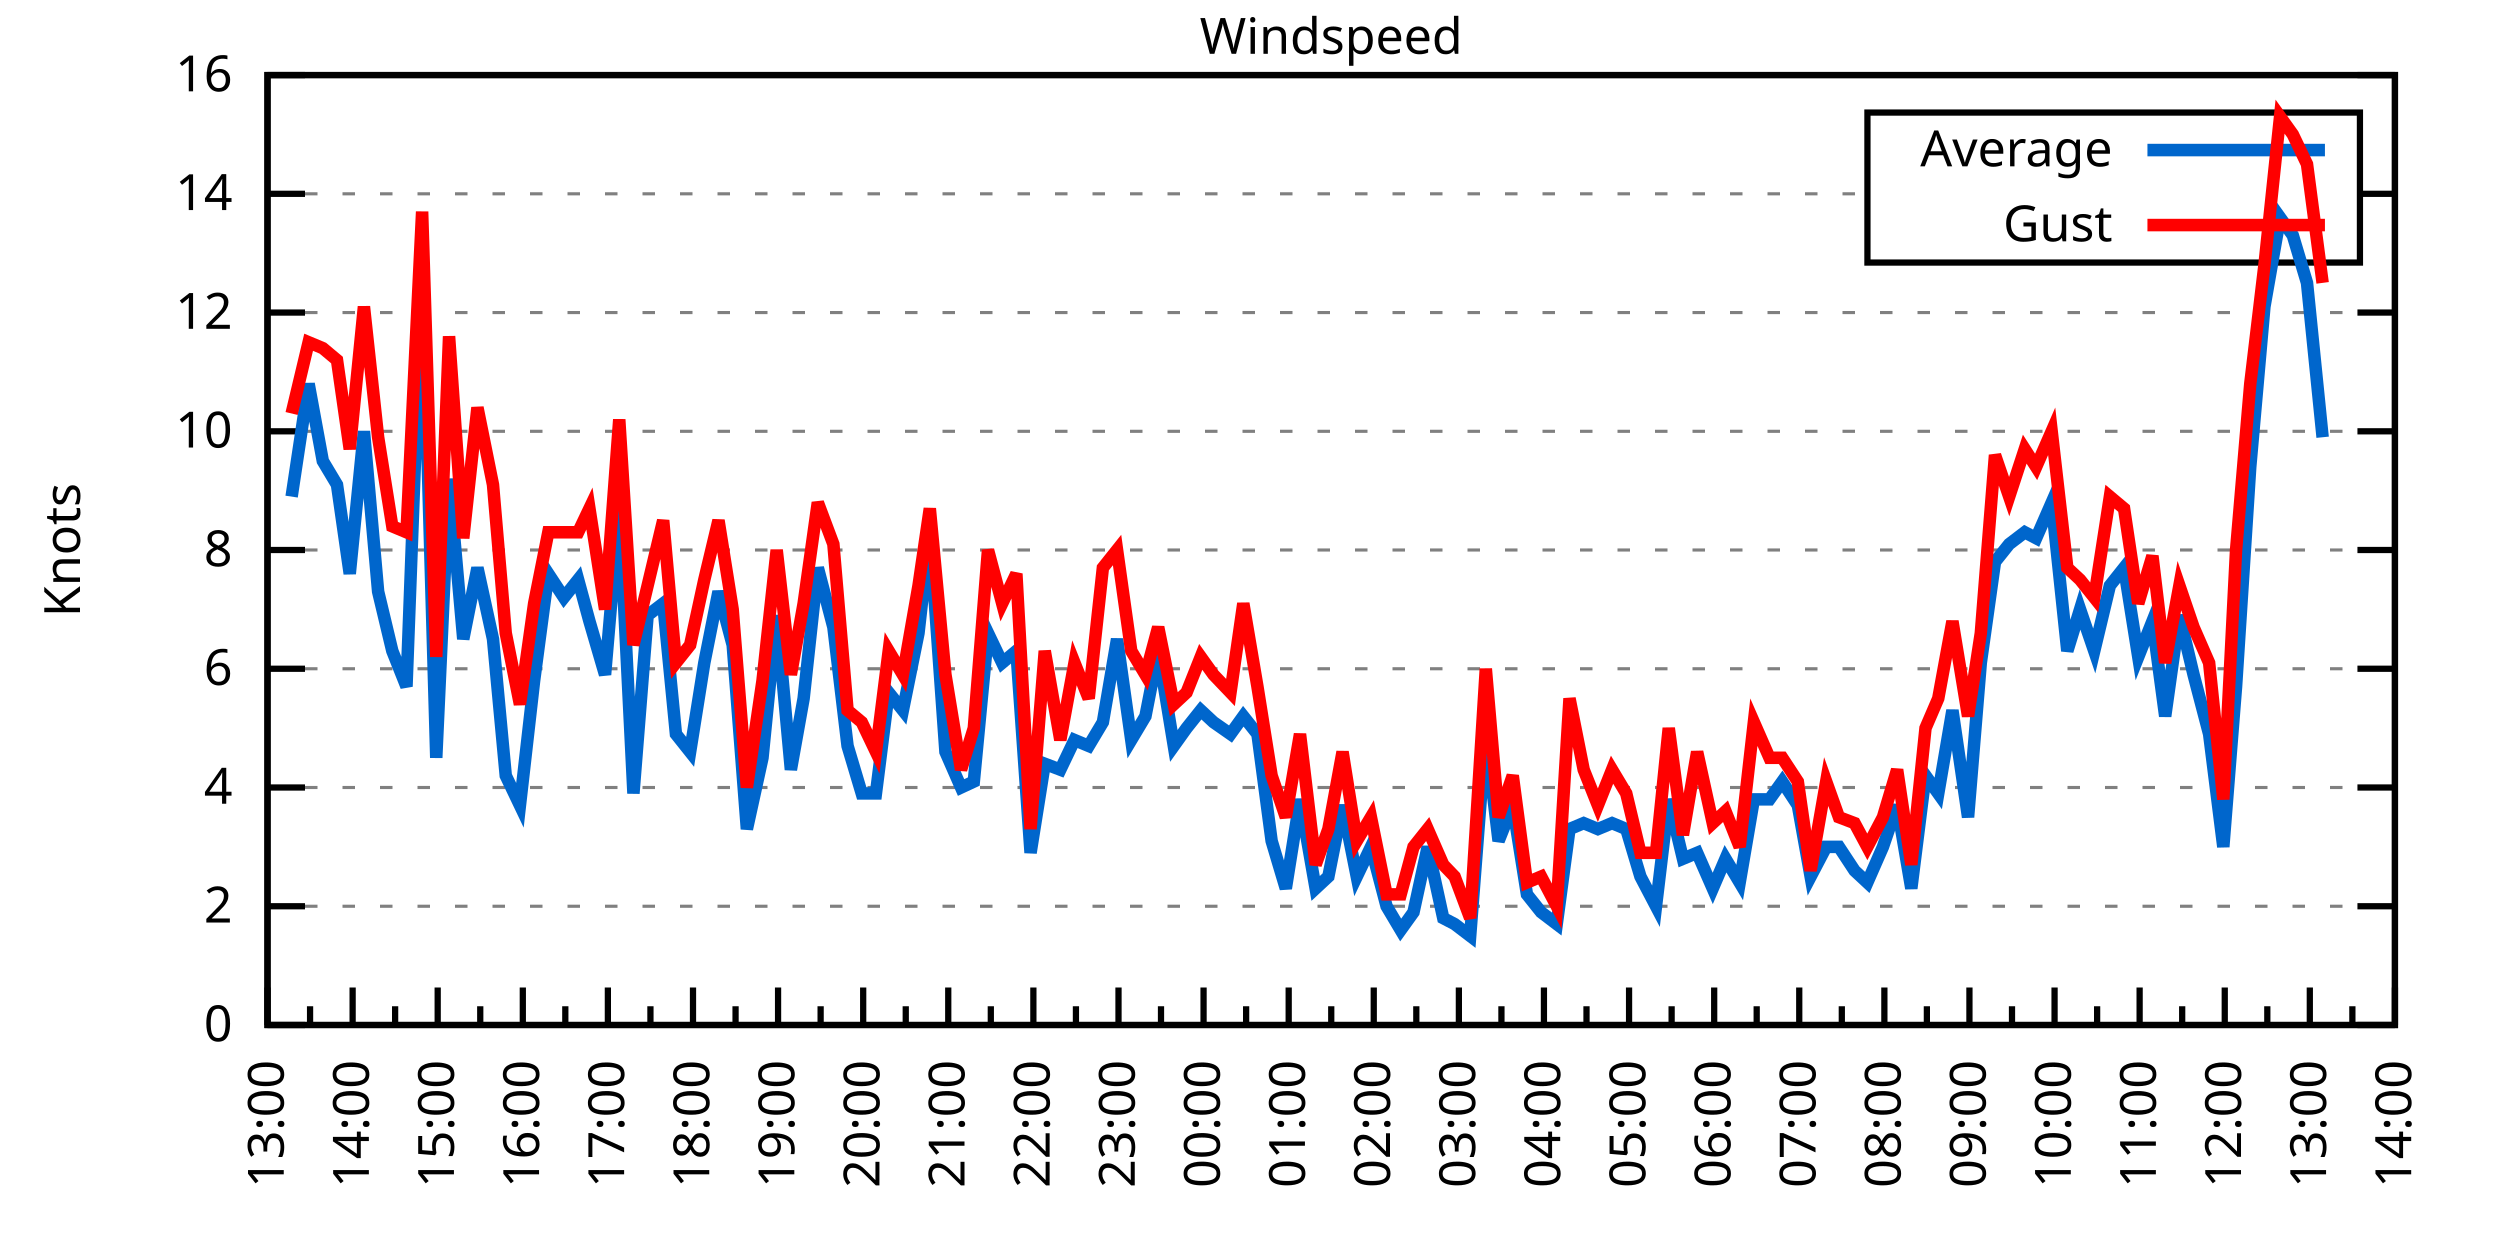
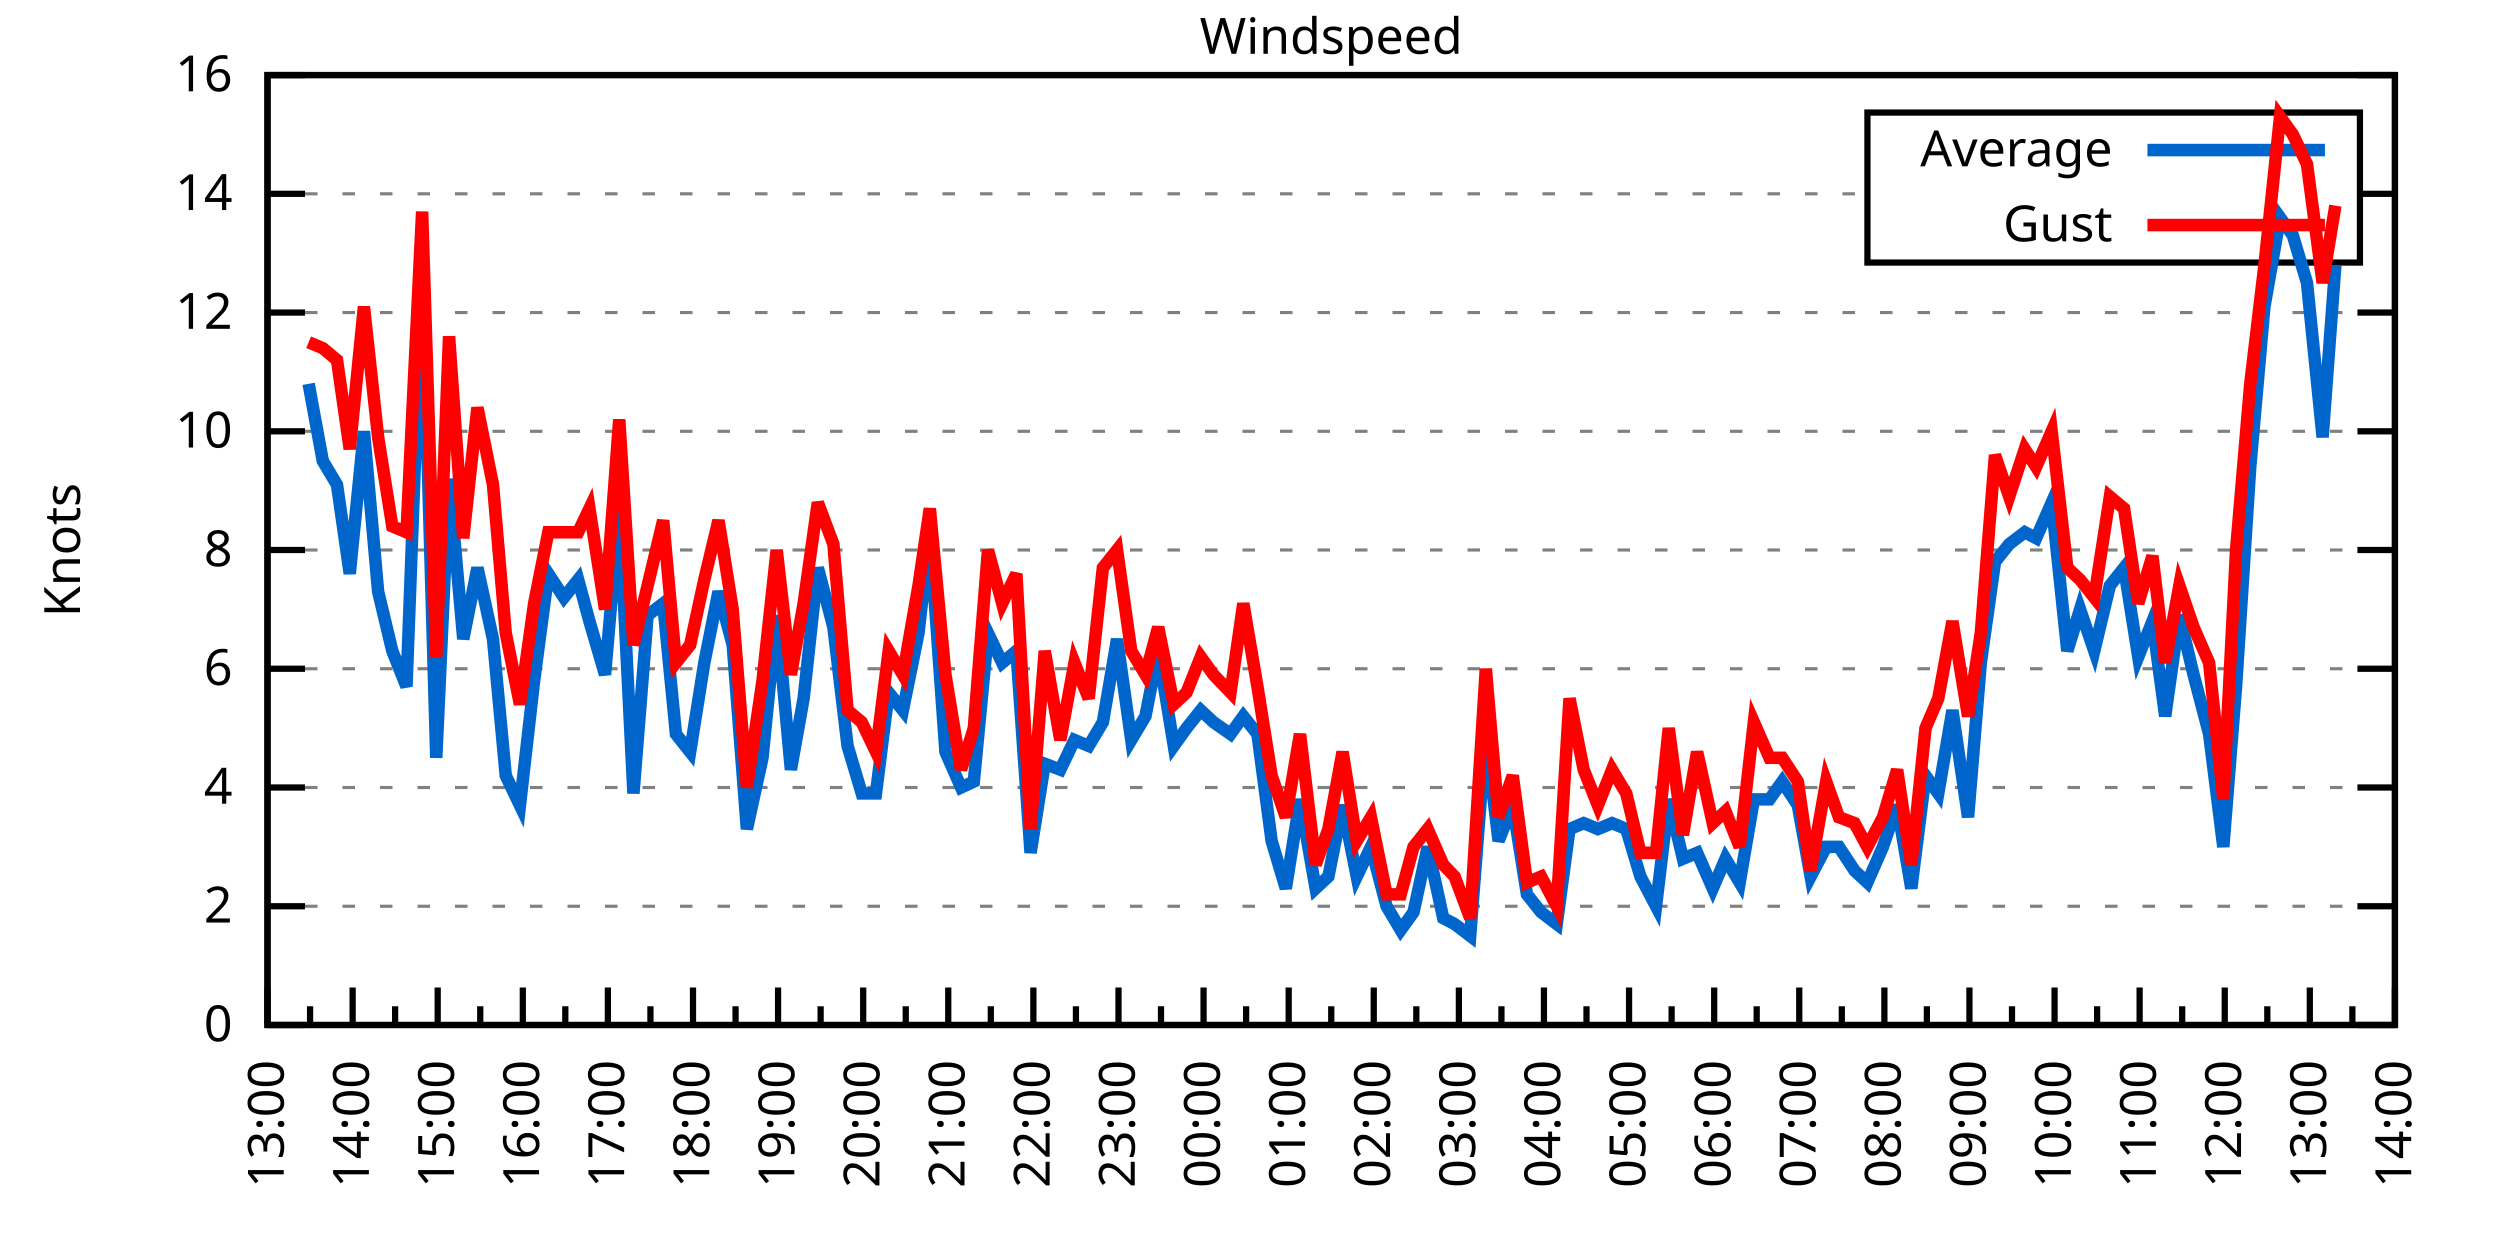
<svg xmlns="http://www.w3.org/2000/svg" xmlns:xlink="http://www.w3.org/1999/xlink" width="400" height="200" viewBox="0 0 400 200">
  <g id="gnuplot_canvas">
    <rect x="0" y="0" width="400" height="200" fill="none" />
    <defs>
      <circle id="gpDot" r="0.5" stroke-width="0.5" stroke="currentColor" />
      <path id="gpPt0" stroke-width="0.333" stroke="currentColor" d="M-1,0 h2 M0,-1 v2" />
      <path id="gpPt1" stroke-width="0.333" stroke="currentColor" d="M-1,-1 L1,1 M1,-1 L-1,1" />
      <path id="gpPt2" stroke-width="0.333" stroke="currentColor" d="M-1,0 L1,0 M0,-1 L0,1 M-1,-1 L1,1 M-1,1 L1,-1" />
      <rect id="gpPt3" stroke-width="0.333" stroke="currentColor" x="-1" y="-1" width="2" height="2" />
      <rect id="gpPt4" stroke-width="0.333" stroke="currentColor" fill="currentColor" x="-1" y="-1" width="2" height="2" />
      <circle id="gpPt5" stroke-width="0.333" stroke="currentColor" cx="0" cy="0" r="1" />
      <use xlink:href="#gpPt5" id="gpPt6" fill="currentColor" stroke="none" />
      <path id="gpPt7" stroke-width="0.333" stroke="currentColor" d="M0,-1.33 L-1.33,0.67 L1.33,0.67 z" />
      <use xlink:href="#gpPt7" id="gpPt8" fill="currentColor" stroke="none" />
      <use xlink:href="#gpPt7" id="gpPt9" stroke="currentColor" transform="rotate(180)" />
      <use xlink:href="#gpPt9" id="gpPt10" fill="currentColor" stroke="none" />
      <use xlink:href="#gpPt3" id="gpPt11" stroke="currentColor" transform="rotate(45)" />
      <use xlink:href="#gpPt11" id="gpPt12" fill="currentColor" stroke="none" />
      <path id="gpPt13" stroke-width="0.333" stroke="currentColor" d="M0,1.330 L1.265,0.411 L0.782,-1.067 L-0.782,-1.076 L-1.265,0.411 z" />
      <use xlink:href="#gpPt13" id="gpPt14" fill="currentColor" stroke="none" />
      <filter id="textbox" filterUnits="objectBoundingBox" x="0" y="0" height="1" width="1">
        <feFlood flood-color="white" flood-opacity="1" result="bgnd" />
        <feComposite in="SourceGraphic" in2="bgnd" operator="atop" />
      </filter>
      <filter id="greybox" filterUnits="objectBoundingBox" x="0" y="0" height="1" width="1">
        <feFlood flood-color="lightgrey" flood-opacity="1" result="grey" />
        <feComposite in="SourceGraphic" in2="grey" operator="atop" />
      </filter>
    </defs>
    <g fill="none" color="white" stroke="currentColor" stroke-width="1.00" stroke-linecap="butt" stroke-linejoin="miter">
</g>
    <g fill="none" color="black" stroke="currentColor" stroke-width="1.00" stroke-linecap="butt" stroke-linejoin="miter">
      <g stroke="none" shape-rendering="crispEdges">
        <polygon fill="rgb(255, 255, 255)" points="42.80,164.00 383.18,164.00 383.18,12.02 42.80,12.02 " />
      </g>
    </g>
    <g fill="none" color="black" stroke="currentColor" stroke-width="1.00" stroke-linecap="butt" stroke-linejoin="miter">
</g>
    <g fill="none" color="black" stroke="black" stroke-width="0.50" stroke-linecap="butt" stroke-linejoin="miter">
</g>
    <g fill="none" color="gray" stroke="currentColor" stroke-width="0.50" stroke-linecap="butt" stroke-linejoin="miter">
      <path stroke="gray" stroke-dasharray="2,4" class="gridline" d="M42.80,164.00 L383.19,164.00  " />
    </g>
    <g fill="none" color="gray" stroke="gray" stroke-width="1.00" stroke-linecap="butt" stroke-linejoin="miter">
</g>
    <g fill="none" color="black" stroke="currentColor" stroke-width="1.00" stroke-linecap="butt" stroke-linejoin="miter">
      <path stroke="black" d="M42.80,164.00 L48.80,164.00 M383.19,164.00 L377.19,164.00  " />
      <g transform="translate(37.20,166.60)" stroke="none" fill="black" font-family="Sans" font-size="8.00" text-anchor="end">
        <text>
          <tspan font-family="Sans"> 0</tspan>
        </text>
      </g>
    </g>
    <g fill="none" color="black" stroke="currentColor" stroke-width="1.00" stroke-linecap="butt" stroke-linejoin="miter">
</g>
    <g fill="none" color="black" stroke="black" stroke-width="0.50" stroke-linecap="butt" stroke-linejoin="miter">
</g>
    <g fill="none" color="gray" stroke="currentColor" stroke-width="0.50" stroke-linecap="butt" stroke-linejoin="miter">
      <path stroke="gray" stroke-dasharray="2,4" class="gridline" d="M42.80,145.00 L383.19,145.00  " />
    </g>
    <g fill="none" color="gray" stroke="gray" stroke-width="1.00" stroke-linecap="butt" stroke-linejoin="miter">
</g>
    <g fill="none" color="black" stroke="currentColor" stroke-width="1.00" stroke-linecap="butt" stroke-linejoin="miter">
      <path stroke="black" d="M42.80,145.00 L48.80,145.00 M383.19,145.00 L377.19,145.00  " />
      <g transform="translate(37.20,147.60)" stroke="none" fill="black" font-family="Sans" font-size="8.00" text-anchor="end">
        <text>
          <tspan font-family="Sans"> 2</tspan>
        </text>
      </g>
    </g>
    <g fill="none" color="black" stroke="currentColor" stroke-width="1.00" stroke-linecap="butt" stroke-linejoin="miter">
</g>
    <g fill="none" color="black" stroke="black" stroke-width="0.50" stroke-linecap="butt" stroke-linejoin="miter">
</g>
    <g fill="none" color="gray" stroke="currentColor" stroke-width="0.50" stroke-linecap="butt" stroke-linejoin="miter">
      <path stroke="gray" stroke-dasharray="2,4" class="gridline" d="M42.80,126.00 L383.19,126.00  " />
    </g>
    <g fill="none" color="gray" stroke="gray" stroke-width="1.00" stroke-linecap="butt" stroke-linejoin="miter">
</g>
    <g fill="none" color="black" stroke="currentColor" stroke-width="1.00" stroke-linecap="butt" stroke-linejoin="miter">
      <path stroke="black" d="M42.80,126.00 L48.80,126.00 M383.19,126.00 L377.19,126.00  " />
      <g transform="translate(37.20,128.60)" stroke="none" fill="black" font-family="Sans" font-size="8.00" text-anchor="end">
        <text>
          <tspan font-family="Sans"> 4</tspan>
        </text>
      </g>
    </g>
    <g fill="none" color="black" stroke="currentColor" stroke-width="1.00" stroke-linecap="butt" stroke-linejoin="miter">
</g>
    <g fill="none" color="black" stroke="black" stroke-width="0.50" stroke-linecap="butt" stroke-linejoin="miter">
</g>
    <g fill="none" color="gray" stroke="currentColor" stroke-width="0.50" stroke-linecap="butt" stroke-linejoin="miter">
      <path stroke="gray" stroke-dasharray="2,4" class="gridline" d="M42.80,107.00 L383.19,107.00  " />
    </g>
    <g fill="none" color="gray" stroke="gray" stroke-width="1.00" stroke-linecap="butt" stroke-linejoin="miter">
</g>
    <g fill="none" color="black" stroke="currentColor" stroke-width="1.00" stroke-linecap="butt" stroke-linejoin="miter">
      <path stroke="black" d="M42.80,107.00 L48.80,107.00 M383.19,107.00 L377.19,107.00  " />
      <g transform="translate(37.20,109.60)" stroke="none" fill="black" font-family="Sans" font-size="8.00" text-anchor="end">
        <text>
          <tspan font-family="Sans"> 6</tspan>
        </text>
      </g>
    </g>
    <g fill="none" color="black" stroke="currentColor" stroke-width="1.00" stroke-linecap="butt" stroke-linejoin="miter">
</g>
    <g fill="none" color="black" stroke="black" stroke-width="0.50" stroke-linecap="butt" stroke-linejoin="miter">
</g>
    <g fill="none" color="gray" stroke="currentColor" stroke-width="0.50" stroke-linecap="butt" stroke-linejoin="miter">
      <path stroke="gray" stroke-dasharray="2,4" class="gridline" d="M42.80,88.00 L383.19,88.00  " />
    </g>
    <g fill="none" color="gray" stroke="gray" stroke-width="1.00" stroke-linecap="butt" stroke-linejoin="miter">
</g>
    <g fill="none" color="black" stroke="currentColor" stroke-width="1.00" stroke-linecap="butt" stroke-linejoin="miter">
      <path stroke="black" d="M42.80,88.00 L48.80,88.00 M383.19,88.00 L377.19,88.00  " />
      <g transform="translate(37.20,90.60)" stroke="none" fill="black" font-family="Sans" font-size="8.00" text-anchor="end">
        <text>
          <tspan font-family="Sans"> 8</tspan>
        </text>
      </g>
    </g>
    <g fill="none" color="black" stroke="currentColor" stroke-width="1.00" stroke-linecap="butt" stroke-linejoin="miter">
</g>
    <g fill="none" color="black" stroke="black" stroke-width="0.50" stroke-linecap="butt" stroke-linejoin="miter">
</g>
    <g fill="none" color="gray" stroke="currentColor" stroke-width="0.50" stroke-linecap="butt" stroke-linejoin="miter">
      <path stroke="gray" stroke-dasharray="2,4" class="gridline" d="M42.80,69.01 L383.19,69.01  " />
    </g>
    <g fill="none" color="gray" stroke="gray" stroke-width="1.00" stroke-linecap="butt" stroke-linejoin="miter">
</g>
    <g fill="none" color="black" stroke="currentColor" stroke-width="1.00" stroke-linecap="butt" stroke-linejoin="miter">
      <path stroke="black" d="M42.80,69.01 L48.80,69.01 M383.19,69.01 L377.19,69.01  " />
      <g transform="translate(37.20,71.61)" stroke="none" fill="black" font-family="Sans" font-size="8.00" text-anchor="end">
        <text>
          <tspan font-family="Sans"> 10</tspan>
        </text>
      </g>
    </g>
    <g fill="none" color="black" stroke="currentColor" stroke-width="1.00" stroke-linecap="butt" stroke-linejoin="miter">
</g>
    <g fill="none" color="black" stroke="black" stroke-width="0.50" stroke-linecap="butt" stroke-linejoin="miter">
</g>
    <g fill="none" color="gray" stroke="currentColor" stroke-width="0.50" stroke-linecap="butt" stroke-linejoin="miter">
      <path stroke="gray" stroke-dasharray="2,4" class="gridline" d="M42.80,50.01 L383.19,50.01  " />
    </g>
    <g fill="none" color="gray" stroke="gray" stroke-width="1.00" stroke-linecap="butt" stroke-linejoin="miter">
</g>
    <g fill="none" color="black" stroke="currentColor" stroke-width="1.00" stroke-linecap="butt" stroke-linejoin="miter">
      <path stroke="black" d="M42.80,50.01 L48.80,50.01 M383.19,50.01 L377.19,50.01  " />
      <g transform="translate(37.20,52.61)" stroke="none" fill="black" font-family="Sans" font-size="8.00" text-anchor="end">
        <text>
          <tspan font-family="Sans"> 12</tspan>
        </text>
      </g>
    </g>
    <g fill="none" color="black" stroke="currentColor" stroke-width="1.00" stroke-linecap="butt" stroke-linejoin="miter">
</g>
    <g fill="none" color="black" stroke="black" stroke-width="0.50" stroke-linecap="butt" stroke-linejoin="miter">
</g>
    <g fill="none" color="gray" stroke="currentColor" stroke-width="0.50" stroke-linecap="butt" stroke-linejoin="miter">
      <path stroke="gray" stroke-dasharray="2,4" class="gridline" d="M42.80,31.01 L298.79,31.01 M377.59,31.01 L383.19,31.01  " />
    </g>
    <g fill="none" color="gray" stroke="gray" stroke-width="1.00" stroke-linecap="butt" stroke-linejoin="miter">
</g>
    <g fill="none" color="black" stroke="currentColor" stroke-width="1.00" stroke-linecap="butt" stroke-linejoin="miter">
      <path stroke="black" d="M42.80,31.01 L48.80,31.01 M383.19,31.01 L377.19,31.01  " />
      <g transform="translate(37.20,33.61)" stroke="none" fill="black" font-family="Sans" font-size="8.00" text-anchor="end">
        <text>
          <tspan font-family="Sans"> 14</tspan>
        </text>
      </g>
    </g>
    <g fill="none" color="black" stroke="currentColor" stroke-width="1.00" stroke-linecap="butt" stroke-linejoin="miter">
</g>
    <g fill="none" color="black" stroke="black" stroke-width="0.50" stroke-linecap="butt" stroke-linejoin="miter">
</g>
    <g fill="none" color="gray" stroke="currentColor" stroke-width="0.50" stroke-linecap="butt" stroke-linejoin="miter">
      <path stroke="gray" stroke-dasharray="2,4" class="gridline" d="M42.80,12.01 L383.19,12.01  " />
    </g>
    <g fill="none" color="gray" stroke="gray" stroke-width="1.00" stroke-linecap="butt" stroke-linejoin="miter">
</g>
    <g fill="none" color="black" stroke="currentColor" stroke-width="1.00" stroke-linecap="butt" stroke-linejoin="miter">
      <path stroke="black" d="M42.80,12.01 L48.80,12.01 M383.19,12.01 L377.19,12.01  " />
      <g transform="translate(37.20,14.61)" stroke="none" fill="black" font-family="Sans" font-size="8.00" text-anchor="end">
        <text>
          <tspan font-family="Sans"> 16</tspan>
        </text>
      </g>
    </g>
    <g fill="none" color="black" stroke="currentColor" stroke-width="1.00" stroke-linecap="butt" stroke-linejoin="miter">
      <path stroke="black" d="M42.80,164.00 L42.80,158.00  " />
      <g transform="translate(45.40,169.60) rotate(270)" stroke="none" fill="black" font-family="Sans" font-size="8.00" text-anchor="end">
        <text>
          <tspan font-family="Sans">13:00</tspan>
        </text>
      </g>
    </g>
    <g fill="none" color="black" stroke="currentColor" stroke-width="1.00" stroke-linecap="butt" stroke-linejoin="miter">
      <path stroke="black" d="M49.61,164.00 L49.61,161.00 M56.42,164.00 L56.42,158.00  " />
      <g transform="translate(59.02,169.60) rotate(270)" stroke="none" fill="black" font-family="Sans" font-size="8.00" text-anchor="end">
        <text>
          <tspan font-family="Sans">14:00</tspan>
        </text>
      </g>
    </g>
    <g fill="none" color="black" stroke="currentColor" stroke-width="1.00" stroke-linecap="butt" stroke-linejoin="miter">
      <path stroke="black" d="M63.22,164.00 L63.22,161.00 M70.03,164.00 L70.03,158.00  " />
      <g transform="translate(72.63,169.60) rotate(270)" stroke="none" fill="black" font-family="Sans" font-size="8.00" text-anchor="end">
        <text>
          <tspan font-family="Sans">15:00</tspan>
        </text>
      </g>
    </g>
    <g fill="none" color="black" stroke="currentColor" stroke-width="1.00" stroke-linecap="butt" stroke-linejoin="miter">
      <path stroke="black" d="M76.84,164.00 L76.84,161.00 M83.65,164.00 L83.65,158.00  " />
      <g transform="translate(86.25,169.60) rotate(270)" stroke="none" fill="black" font-family="Sans" font-size="8.00" text-anchor="end">
        <text>
          <tspan font-family="Sans">16:00</tspan>
        </text>
      </g>
    </g>
    <g fill="none" color="black" stroke="currentColor" stroke-width="1.00" stroke-linecap="butt" stroke-linejoin="miter">
      <path stroke="black" d="M90.45,164.00 L90.45,161.00 M97.26,164.00 L97.26,158.00  " />
      <g transform="translate(99.86,169.60) rotate(270)" stroke="none" fill="black" font-family="Sans" font-size="8.00" text-anchor="end">
        <text>
          <tspan font-family="Sans">17:00</tspan>
        </text>
      </g>
    </g>
    <g fill="none" color="black" stroke="currentColor" stroke-width="1.00" stroke-linecap="butt" stroke-linejoin="miter">
      <path stroke="black" d="M104.07,164.00 L104.07,161.00 M110.88,164.00 L110.88,158.00  " />
      <g transform="translate(113.48,169.60) rotate(270)" stroke="none" fill="black" font-family="Sans" font-size="8.00" text-anchor="end">
        <text>
          <tspan font-family="Sans">18:00</tspan>
        </text>
      </g>
    </g>
    <g fill="none" color="black" stroke="currentColor" stroke-width="1.00" stroke-linecap="butt" stroke-linejoin="miter">
      <path stroke="black" d="M117.69,164.00 L117.69,161.00 M124.49,164.00 L124.49,158.00  " />
      <g transform="translate(127.09,169.60) rotate(270)" stroke="none" fill="black" font-family="Sans" font-size="8.00" text-anchor="end">
        <text>
          <tspan font-family="Sans">19:00</tspan>
        </text>
      </g>
    </g>
    <g fill="none" color="black" stroke="currentColor" stroke-width="1.00" stroke-linecap="butt" stroke-linejoin="miter">
      <path stroke="black" d="M131.30,164.00 L131.30,161.00 M138.11,164.00 L138.11,158.00  " />
      <g transform="translate(140.71,169.60) rotate(270)" stroke="none" fill="black" font-family="Sans" font-size="8.00" text-anchor="end">
        <text>
          <tspan font-family="Sans">20:00</tspan>
        </text>
      </g>
    </g>
    <g fill="none" color="black" stroke="currentColor" stroke-width="1.00" stroke-linecap="butt" stroke-linejoin="miter">
      <path stroke="black" d="M144.92,164.00 L144.92,161.00 M151.72,164.00 L151.72,158.00  " />
      <g transform="translate(154.32,169.60) rotate(270)" stroke="none" fill="black" font-family="Sans" font-size="8.00" text-anchor="end">
        <text>
          <tspan font-family="Sans">21:00</tspan>
        </text>
      </g>
    </g>
    <g fill="none" color="black" stroke="currentColor" stroke-width="1.00" stroke-linecap="butt" stroke-linejoin="miter">
      <path stroke="black" d="M158.53,164.00 L158.53,161.00 M165.34,164.00 L165.34,158.00  " />
      <g transform="translate(167.94,169.60) rotate(270)" stroke="none" fill="black" font-family="Sans" font-size="8.00" text-anchor="end">
        <text>
          <tspan font-family="Sans">22:00</tspan>
        </text>
      </g>
    </g>
    <g fill="none" color="black" stroke="currentColor" stroke-width="1.00" stroke-linecap="butt" stroke-linejoin="miter">
      <path stroke="black" d="M172.15,164.00 L172.15,161.00 M178.96,164.00 L178.96,158.00  " />
      <g transform="translate(181.56,169.60) rotate(270)" stroke="none" fill="black" font-family="Sans" font-size="8.00" text-anchor="end">
        <text>
          <tspan font-family="Sans">23:00</tspan>
        </text>
      </g>
    </g>
    <g fill="none" color="black" stroke="currentColor" stroke-width="1.00" stroke-linecap="butt" stroke-linejoin="miter">
      <path stroke="black" d="M185.76,164.00 L185.76,161.00 M192.57,164.00 L192.57,158.00  " />
      <g transform="translate(195.17,169.60) rotate(270)" stroke="none" fill="black" font-family="Sans" font-size="8.00" text-anchor="end">
        <text>
          <tspan font-family="Sans">00:00</tspan>
        </text>
      </g>
    </g>
    <g fill="none" color="black" stroke="currentColor" stroke-width="1.00" stroke-linecap="butt" stroke-linejoin="miter">
      <path stroke="black" d="M199.38,164.00 L199.38,161.00 M206.19,164.00 L206.19,158.00  " />
      <g transform="translate(208.79,169.60) rotate(270)" stroke="none" fill="black" font-family="Sans" font-size="8.00" text-anchor="end">
        <text>
          <tspan font-family="Sans">01:00</tspan>
        </text>
      </g>
    </g>
    <g fill="none" color="black" stroke="currentColor" stroke-width="1.00" stroke-linecap="butt" stroke-linejoin="miter">
      <path stroke="black" d="M213.00,164.00 L213.00,161.00 M219.80,164.00 L219.80,158.00  " />
      <g transform="translate(222.40,169.60) rotate(270)" stroke="none" fill="black" font-family="Sans" font-size="8.00" text-anchor="end">
        <text>
          <tspan font-family="Sans">02:00</tspan>
        </text>
      </g>
    </g>
    <g fill="none" color="black" stroke="currentColor" stroke-width="1.00" stroke-linecap="butt" stroke-linejoin="miter">
      <path stroke="black" d="M226.61,164.00 L226.61,161.00 M233.42,164.00 L233.42,158.00  " />
      <g transform="translate(236.02,169.60) rotate(270)" stroke="none" fill="black" font-family="Sans" font-size="8.00" text-anchor="end">
        <text>
          <tspan font-family="Sans">03:00</tspan>
        </text>
      </g>
    </g>
    <g fill="none" color="black" stroke="currentColor" stroke-width="1.00" stroke-linecap="butt" stroke-linejoin="miter">
      <path stroke="black" d="M240.23,164.00 L240.23,161.00 M247.03,164.00 L247.03,158.00  " />
      <g transform="translate(249.63,169.60) rotate(270)" stroke="none" fill="black" font-family="Sans" font-size="8.00" text-anchor="end">
        <text>
          <tspan font-family="Sans">04:00</tspan>
        </text>
      </g>
    </g>
    <g fill="none" color="black" stroke="currentColor" stroke-width="1.00" stroke-linecap="butt" stroke-linejoin="miter">
      <path stroke="black" d="M253.84,164.00 L253.84,161.00 M260.65,164.00 L260.65,158.00  " />
      <g transform="translate(263.25,169.60) rotate(270)" stroke="none" fill="black" font-family="Sans" font-size="8.00" text-anchor="end">
        <text>
          <tspan font-family="Sans">05:00</tspan>
        </text>
      </g>
    </g>
    <g fill="none" color="black" stroke="currentColor" stroke-width="1.00" stroke-linecap="butt" stroke-linejoin="miter">
      <path stroke="black" d="M267.46,164.00 L267.46,161.00 M274.27,164.00 L274.27,158.00  " />
      <g transform="translate(276.87,169.60) rotate(270)" stroke="none" fill="black" font-family="Sans" font-size="8.00" text-anchor="end">
        <text>
          <tspan font-family="Sans">06:00</tspan>
        </text>
      </g>
    </g>
    <g fill="none" color="black" stroke="currentColor" stroke-width="1.00" stroke-linecap="butt" stroke-linejoin="miter">
      <path stroke="black" d="M281.07,164.00 L281.07,161.00 M287.88,164.00 L287.88,158.00  " />
      <g transform="translate(290.48,169.60) rotate(270)" stroke="none" fill="black" font-family="Sans" font-size="8.00" text-anchor="end">
        <text>
          <tspan font-family="Sans">07:00</tspan>
        </text>
      </g>
    </g>
    <g fill="none" color="black" stroke="currentColor" stroke-width="1.00" stroke-linecap="butt" stroke-linejoin="miter">
      <path stroke="black" d="M294.69,164.00 L294.69,161.00 M301.50,164.00 L301.50,158.00  " />
      <g transform="translate(304.10,169.60) rotate(270)" stroke="none" fill="black" font-family="Sans" font-size="8.00" text-anchor="end">
        <text>
          <tspan font-family="Sans">08:00</tspan>
        </text>
      </g>
    </g>
    <g fill="none" color="black" stroke="currentColor" stroke-width="1.00" stroke-linecap="butt" stroke-linejoin="miter">
      <path stroke="black" d="M308.30,164.00 L308.30,161.00 M315.11,164.00 L315.11,158.00  " />
      <g transform="translate(317.71,169.60) rotate(270)" stroke="none" fill="black" font-family="Sans" font-size="8.00" text-anchor="end">
        <text>
          <tspan font-family="Sans">09:00</tspan>
        </text>
      </g>
    </g>
    <g fill="none" color="black" stroke="currentColor" stroke-width="1.00" stroke-linecap="butt" stroke-linejoin="miter">
      <path stroke="black" d="M321.92,164.00 L321.92,161.00 M328.73,164.00 L328.73,158.00  " />
      <g transform="translate(331.33,169.60) rotate(270)" stroke="none" fill="black" font-family="Sans" font-size="8.00" text-anchor="end">
        <text>
          <tspan font-family="Sans">10:00</tspan>
        </text>
      </g>
    </g>
    <g fill="none" color="black" stroke="currentColor" stroke-width="1.00" stroke-linecap="butt" stroke-linejoin="miter">
      <path stroke="black" d="M335.54,164.00 L335.54,161.00 M342.34,164.00 L342.34,158.00  " />
      <g transform="translate(344.94,169.60) rotate(270)" stroke="none" fill="black" font-family="Sans" font-size="8.00" text-anchor="end">
        <text>
          <tspan font-family="Sans">11:00</tspan>
        </text>
      </g>
    </g>
    <g fill="none" color="black" stroke="currentColor" stroke-width="1.00" stroke-linecap="butt" stroke-linejoin="miter">
      <path stroke="black" d="M349.15,164.00 L349.15,161.00 M355.96,164.00 L355.96,158.00  " />
      <g transform="translate(358.56,169.60) rotate(270)" stroke="none" fill="black" font-family="Sans" font-size="8.00" text-anchor="end">
        <text>
          <tspan font-family="Sans">12:00</tspan>
        </text>
      </g>
    </g>
    <g fill="none" color="black" stroke="currentColor" stroke-width="1.00" stroke-linecap="butt" stroke-linejoin="miter">
      <path stroke="black" d="M362.77,164.00 L362.77,161.00 M369.57,164.00 L369.57,158.00  " />
      <g transform="translate(372.17,169.60) rotate(270)" stroke="none" fill="black" font-family="Sans" font-size="8.00" text-anchor="end">
        <text>
          <tspan font-family="Sans">13:00</tspan>
        </text>
      </g>
    </g>
    <g fill="none" color="black" stroke="currentColor" stroke-width="1.00" stroke-linecap="butt" stroke-linejoin="miter">
      <path stroke="black" d="M376.38,164.00 L376.38,161.00 M383.19,164.00 L383.19,158.00  " />
      <g transform="translate(385.79,169.60) rotate(270)" stroke="none" fill="black" font-family="Sans" font-size="8.00" text-anchor="end">
        <text>
          <tspan font-family="Sans">14:00</tspan>
        </text>
      </g>
    </g>
    <g fill="none" color="black" stroke="currentColor" stroke-width="1.00" stroke-linecap="butt" stroke-linejoin="miter">
</g>
    <g fill="none" color="black" stroke="currentColor" stroke-width="1.00" stroke-linecap="butt" stroke-linejoin="miter">
      <path stroke="black" d="M42.80,12.01 L42.80,164.00 L383.19,164.00 L383.19,12.01 L42.80,12.01 Z  " />
    </g>
    <g fill="none" color="black" stroke="currentColor" stroke-width="1.00" stroke-linecap="butt" stroke-linejoin="miter">
      <g transform="translate(12.80,88.01) rotate(270)" stroke="none" fill="black" font-family="Sans" font-size="8.00" text-anchor="middle">
        <text>
          <tspan font-family="Sans">Knots</tspan>
        </text>
      </g>
    </g>
    <g fill="none" color="black" stroke="currentColor" stroke-width="1.00" stroke-linecap="butt" stroke-linejoin="miter">
</g>
    <g fill="none" color="black" stroke="currentColor" stroke-width="1.00" stroke-linecap="butt" stroke-linejoin="miter">
      <path stroke="black" d="M298.79,42.01 L298.79,18.01 L377.59,18.01 L377.59,42.01 L298.79,42.01 Z  " />
    </g>
    <g id="Windspeed_plot_1">
      <g fill="none" color="white" stroke="black" stroke-width="2.00" stroke-linecap="butt" stroke-linejoin="miter">
</g>
      <g fill="none" color="black" stroke="currentColor" stroke-width="2.00" stroke-linecap="butt" stroke-linejoin="miter">
        <g transform="translate(337.99,26.61)" stroke="none" fill="black" font-family="Sans" font-size="8.00" text-anchor="end">
          <text>
            <tspan font-family="Sans">Average</tspan>
          </text>
        </g>
      </g>
      <g fill="none" color="black" stroke="currentColor" stroke-width="2.00" stroke-linecap="butt" stroke-linejoin="miter">
-         <path stroke="rgb(  0, 102, 204)" d="M343.59,24.01 L371.99,24.01 M46.66,79.46 L49.38,61.41 L51.65,73.76 L53.92,77.56 L55.96,91.80 L58.23,69.01   L60.50,94.65 L62.77,104.15 L65.04,109.85 L67.54,43.36 L69.80,121.25 L71.85,76.61 L74.12,102.25 L76.39,90.85   L78.88,102.25 L80.92,124.10 L83.19,128.85 L85.46,108.90 L87.73,91.80 L90.23,95.60 L92.50,92.75 L94.31,99.40   L96.81,107.95 L99.08,81.36 L101.35,126.95 L103.62,98.45 L106.11,96.55 L108.15,117.45 L110.42,120.30 L112.69,106.05   L114.96,94.65 L117.23,103.20 L119.50,132.65 L122.00,121.25 L124.27,98.45 L126.54,123.15 L128.58,111.75 L130.85,90.85   L133.34,100.35 L135.61,119.35 L137.88,126.95 L140.15,126.95 L142.19,110.80 L144.46,113.65 L146.96,101.30 L148.77,85.16   L151.27,120.30 L153.77,126.00 L155.81,125.05 L158.08,101.30 L160.35,106.05 L162.62,104.15 L164.89,136.45 L167.16,122.20   L169.65,123.15 L171.92,118.40 L174.19,119.35 L176.46,115.55 L178.73,102.25 L181.00,118.40 L183.27,114.60 L185.31,104.15   L187.81,119.35 L189.85,116.50 L192.12,113.65 L194.16,115.55 L196.88,117.45 L198.93,114.60 L201.19,117.45 L203.46,134.55   L205.73,142.15 L208.00,127.90 L210.50,142.15 L212.54,140.25 L214.81,128.85 L217.08,140.25 L219.35,135.50 L221.85,145.00   L224.11,148.80 L226.16,145.95 L228.43,135.50 L230.92,146.90 L232.74,147.85 L235.23,149.75 L237.73,117.45 L239.77,134.55   L242.04,128.85 L244.31,143.10 L246.58,145.95 L249.08,147.85 L251.12,132.65 L253.39,131.70 L255.66,132.65 L257.93,131.70   L260.20,132.65 L262.47,140.25 L264.96,145.00 L267.00,127.90 L269.27,137.40 L271.54,136.45 L274.04,142.15 L276.08,137.40   L278.35,141.20 L280.62,127.90 L283.12,127.90 L285.16,125.05 L287.65,128.85 L289.70,140.25 L292.19,135.50 L294.23,135.50   L296.73,139.30 L298.77,141.20 L301.27,135.50 L303.54,128.85 L305.81,142.15 L308.08,124.10 L310.12,126.95 L312.39,113.65   L314.89,130.75 L316.93,106.05 L319.20,89.90 L321.47,87.06 L323.96,85.16 L325.78,86.11 L328.27,80.41 L330.77,104.15   L332.81,97.50 L335.08,104.15 L337.58,93.70 L339.85,90.85 L342.12,105.10 L344.39,99.40 L346.43,114.60 L348.70,98.45   L350.97,107.95 L353.46,117.45 L355.73,135.50 L357.77,109.85 L360.04,74.71 L362.31,49.06 L364.81,34.81 L366.85,37.66   L369.12,45.26 L371.62,69.96  " />
+         <path stroke="rgb(  0, 102, 204)" d="M343.59,24.01 L371.99,24.01 M49.38,61.41 L51.65,73.76 L53.92,77.56 L55.96,91.80 L58.23,69.01 L60.50,94.65   L62.77,104.15 L65.04,109.85 L67.54,43.36 L69.80,121.25 L71.85,76.61 L74.12,102.25 L76.39,90.85 L78.88,102.25   L80.92,124.10 L83.19,128.85 L85.46,108.90 L87.73,91.80 L90.23,95.60 L92.50,92.75 L94.31,99.40 L96.81,107.95   L99.08,81.36 L101.35,126.95 L103.62,98.45 L106.11,96.55 L108.15,117.45 L110.42,120.30 L112.69,106.05 L114.96,94.65   L117.23,103.20 L119.50,132.65 L122.00,121.25 L124.27,98.45 L126.54,123.15 L128.58,111.75 L130.85,90.85 L133.34,100.35   L135.61,119.35 L137.88,126.95 L140.15,126.95 L142.19,110.80 L144.46,113.65 L146.96,101.30 L148.77,85.16 L151.27,120.30   L153.77,126.00 L155.81,125.05 L158.08,101.30 L160.35,106.05 L162.62,104.15 L164.89,136.45 L167.16,122.20 L169.65,123.15   L171.92,118.40 L174.19,119.35 L176.46,115.55 L178.73,102.25 L181.00,118.40 L183.27,114.60 L185.31,104.15 L187.81,119.35   L189.85,116.50 L192.12,113.65 L194.16,115.55 L196.88,117.45 L198.93,114.60 L201.19,117.45 L203.46,134.55 L205.73,142.15   L208.00,127.90 L210.50,142.15 L212.54,140.25 L214.81,128.85 L217.08,140.25 L219.35,135.50 L221.85,145.00 L224.11,148.80   L226.16,145.95 L228.43,135.50 L230.92,146.90 L232.74,147.85 L235.23,149.75 L237.73,117.45 L239.77,134.55 L242.04,128.85   L244.31,143.10 L246.58,145.95 L249.08,147.85 L251.12,132.65 L253.39,131.70 L255.66,132.65 L257.93,131.70 L260.20,132.65   L262.47,140.25 L264.96,145.00 L267.00,127.90 L269.27,137.40 L271.54,136.45 L274.04,142.15 L276.08,137.40 L278.35,141.20   L280.62,127.90 L283.12,127.90 L285.16,125.05 L287.65,128.85 L289.70,140.25 L292.19,135.50 L294.23,135.50 L296.73,139.30   L298.77,141.20 L301.27,135.50 L303.54,128.85 L305.81,142.15 L308.08,124.10 L310.12,126.95 L312.39,113.65 L314.89,130.75   L316.93,106.05 L319.20,89.90 L321.47,87.06 L323.96,85.16 L325.78,86.11 L328.27,80.41 L330.77,104.15 L332.81,97.50   L335.08,104.15 L337.58,93.70 L339.85,90.85 L342.12,105.10 L344.39,99.40 L346.43,114.60 L348.70,98.45 L350.97,107.95   L353.46,117.45 L355.73,135.50 L357.77,109.85 L360.04,74.71 L362.31,49.06 L364.81,34.81 L366.85,37.66 L369.12,45.26   L371.62,69.96 L373.66,42.41  " />
      </g>
    </g>
    <g id="Windspeed_plot_2">
      <g fill="none" color="black" stroke="currentColor" stroke-width="2.00" stroke-linecap="butt" stroke-linejoin="miter">
        <g transform="translate(337.99,38.61)" stroke="none" fill="black" font-family="Sans" font-size="8.00" text-anchor="end">
          <text>
            <tspan font-family="Sans">Gust</tspan>
          </text>
        </g>
      </g>
      <g fill="none" color="black" stroke="currentColor" stroke-width="2.00" stroke-linecap="butt" stroke-linejoin="miter">
-         <path stroke="rgb(255,   0,   0)" d="M343.59,36.01 L371.99,36.01 M46.66,66.16 L49.38,54.76 L51.65,55.71 L53.92,57.61 L55.96,71.86 L58.23,49.06   L60.50,69.96 L62.77,84.21 L65.04,85.16 L67.54,33.86 L69.80,105.10 L71.85,53.81 L74.12,86.11 L76.39,65.21   L78.88,77.56 L80.92,101.30 L83.19,112.70 L85.46,96.55 L87.73,85.16 L90.23,85.16 L92.50,85.16 L94.31,81.36   L96.81,97.50 L99.08,67.11 L101.35,103.20 L103.62,93.70 L106.11,83.26 L108.15,106.05 L110.42,103.20 L112.69,92.75   L114.96,83.26 L117.23,97.50 L119.50,126.00 L122.00,108.90 L124.27,88.00 L126.54,107.95 L128.58,96.55 L130.85,80.41   L133.34,87.06 L135.61,113.65 L137.88,115.55 L140.15,120.30 L142.19,104.15 L144.46,107.95 L146.96,93.70 L148.77,81.36   L151.27,107.95 L153.77,123.15 L155.81,116.50 L158.08,88.00 L160.35,96.55 L162.62,91.80 L164.89,132.65 L167.16,104.15   L169.65,118.40 L171.92,106.05 L174.19,111.75 L176.46,90.85 L178.73,88.00 L181.00,104.15 L183.27,107.95 L185.31,100.35   L187.81,112.70 L189.85,110.80 L192.12,105.10 L194.16,107.95 L196.88,110.80 L198.93,96.55 L201.19,109.85 L203.46,124.10   L205.73,130.75 L208.00,117.45 L210.50,138.35 L212.54,132.65 L214.81,120.30 L217.08,134.55 L219.35,130.75 L221.85,143.10   L224.11,143.10 L226.16,135.50 L228.43,132.65 L230.92,138.35 L232.74,140.25 L235.23,146.90 L237.73,107.00 L239.77,130.75   L242.04,124.10 L244.31,141.20 L246.58,140.25 L249.08,145.00 L251.12,111.75 L253.39,123.15 L255.66,128.85 L257.93,123.15   L260.20,126.95 L262.47,136.45 L264.96,136.45 L267.00,116.50 L269.27,133.60 L271.54,120.30 L274.04,131.70 L276.08,129.80   L278.35,135.50 L280.62,115.55 L283.12,121.25 L285.16,121.25 L287.65,125.05 L289.70,139.30 L292.19,125.05 L294.23,130.75   L296.73,131.70 L298.77,135.50 L301.27,130.75 L303.54,123.15 L305.81,138.35 L308.08,116.50 L310.12,111.75 L312.39,99.40   L314.89,114.60 L316.93,101.30 L319.20,72.81 L321.47,79.46 L323.96,71.86 L325.78,74.71 L328.27,69.01 L330.77,90.85   L332.81,92.75 L335.08,95.60 L337.58,79.46 L339.85,81.36 L342.12,96.55 L344.39,88.95 L346.43,106.05 L348.70,93.70   L350.97,100.35 L353.46,106.05 L355.73,127.90 L357.77,88.00 L360.04,61.41 L362.31,42.41 L364.81,18.66 L366.85,21.51   L369.12,26.26 L371.62,45.26  " />
+         <path stroke="rgb(255,   0,   0)" d="M343.59,36.01 L371.99,36.01 M49.38,54.76 L51.65,55.71 L53.92,57.61 L55.96,71.86 L58.23,49.06 L60.50,69.96   L62.77,84.21 L65.04,85.16 L67.54,33.86 L69.80,105.10 L71.85,53.81 L74.12,86.11 L76.39,65.21 L78.88,77.56   L80.92,101.30 L83.19,112.70 L85.46,96.55 L87.73,85.16 L90.23,85.16 L92.50,85.16 L94.31,81.36 L96.81,97.50   L99.08,67.11 L101.35,103.20 L103.62,93.70 L106.11,83.26 L108.15,106.05 L110.42,103.20 L112.69,92.75 L114.96,83.26   L117.23,97.50 L119.50,126.00 L122.00,108.90 L124.27,88.00 L126.54,107.95 L128.58,96.55 L130.85,80.41 L133.34,87.06   L135.61,113.65 L137.88,115.55 L140.15,120.30 L142.19,104.15 L144.46,107.95 L146.96,93.70 L148.77,81.36 L151.27,107.95   L153.77,123.15 L155.81,116.50 L158.08,88.00 L160.35,96.55 L162.62,91.80 L164.89,132.65 L167.16,104.15 L169.65,118.40   L171.92,106.05 L174.19,111.75 L176.46,90.85 L178.73,88.00 L181.00,104.15 L183.27,107.95 L185.31,100.35 L187.81,112.70   L189.85,110.80 L192.12,105.10 L194.16,107.95 L196.88,110.80 L198.93,96.55 L201.19,109.85 L203.46,124.10 L205.73,130.75   L208.00,117.45 L210.50,138.35 L212.54,132.65 L214.81,120.30 L217.08,134.55 L219.35,130.75 L221.85,143.10 L224.11,143.10   L226.16,135.50 L228.43,132.65 L230.92,138.35 L232.74,140.25 L235.23,146.90 L237.73,107.00 L239.77,130.75 L242.04,124.10   L244.31,141.20 L246.58,140.25 L249.08,145.00 L251.12,111.75 L253.39,123.15 L255.66,128.85 L257.93,123.15 L260.20,126.95   L262.47,136.45 L264.96,136.45 L267.00,116.50 L269.27,133.60 L271.54,120.30 L274.04,131.70 L276.08,129.80 L278.35,135.50   L280.62,115.55 L283.12,121.25 L285.16,121.25 L287.65,125.05 L289.70,139.30 L292.19,125.05 L294.23,130.75 L296.73,131.70   L298.77,135.50 L301.27,130.75 L303.54,123.15 L305.81,138.35 L308.08,116.50 L310.12,111.75 L312.39,99.40 L314.89,114.60   L316.93,101.30 L319.20,72.81 L321.47,79.46 L323.96,71.86 L325.78,74.71 L328.27,69.01 L330.77,90.85 L332.81,92.75   L335.08,95.60 L337.58,79.46 L339.85,81.36 L342.12,96.55 L344.39,88.95 L346.43,106.05 L348.70,93.70 L350.97,100.35   L353.46,106.05 L355.73,127.90 L357.77,88.00 L360.04,61.41 L362.31,42.41 L364.81,18.66 L366.85,21.51 L369.12,26.26   L371.62,45.26 L373.66,32.91  " />
      </g>
    </g>
    <g fill="none" color="black" stroke="currentColor" stroke-width="2.00" stroke-linecap="butt" stroke-linejoin="miter">
</g>
    <g fill="none" color="black" stroke="black" stroke-width="1.00" stroke-linecap="butt" stroke-linejoin="miter">
</g>
    <g fill="none" color="black" stroke="currentColor" stroke-width="1.00" stroke-linecap="butt" stroke-linejoin="miter">
      <path stroke="black" d="M42.80,12.01 L42.80,164.00 L383.19,164.00 L383.19,12.01 L42.80,12.01 Z  " />
    </g>
    <g fill="none" color="black" stroke="currentColor" stroke-width="1.00" stroke-linecap="butt" stroke-linejoin="miter">
      <g transform="translate(212.99,8.61)" stroke="none" fill="black" font-family="Sans" font-size="8.00" text-anchor="middle">
        <text>
          <tspan font-family="Sans">Windspeed</tspan>
        </text>
      </g>
    </g>
    <g fill="none" color="black" stroke="currentColor" stroke-width="1.00" stroke-linecap="butt" stroke-linejoin="miter">
</g>
  </g>
</svg>
